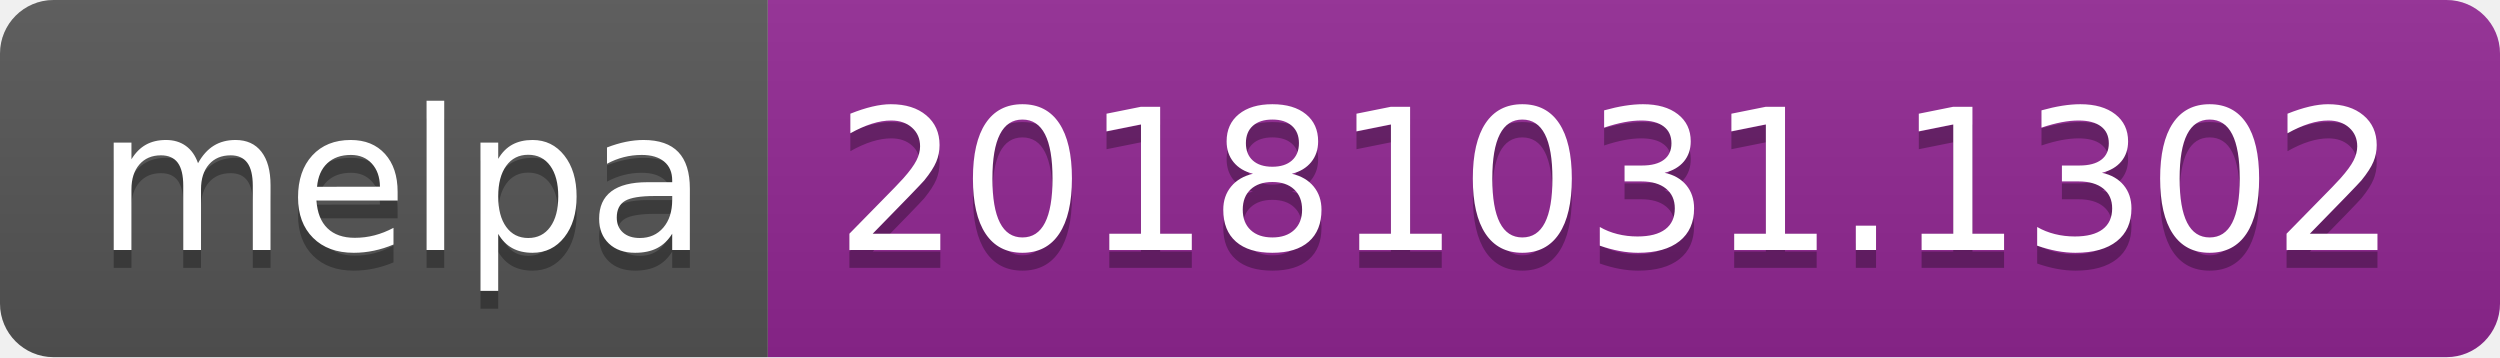
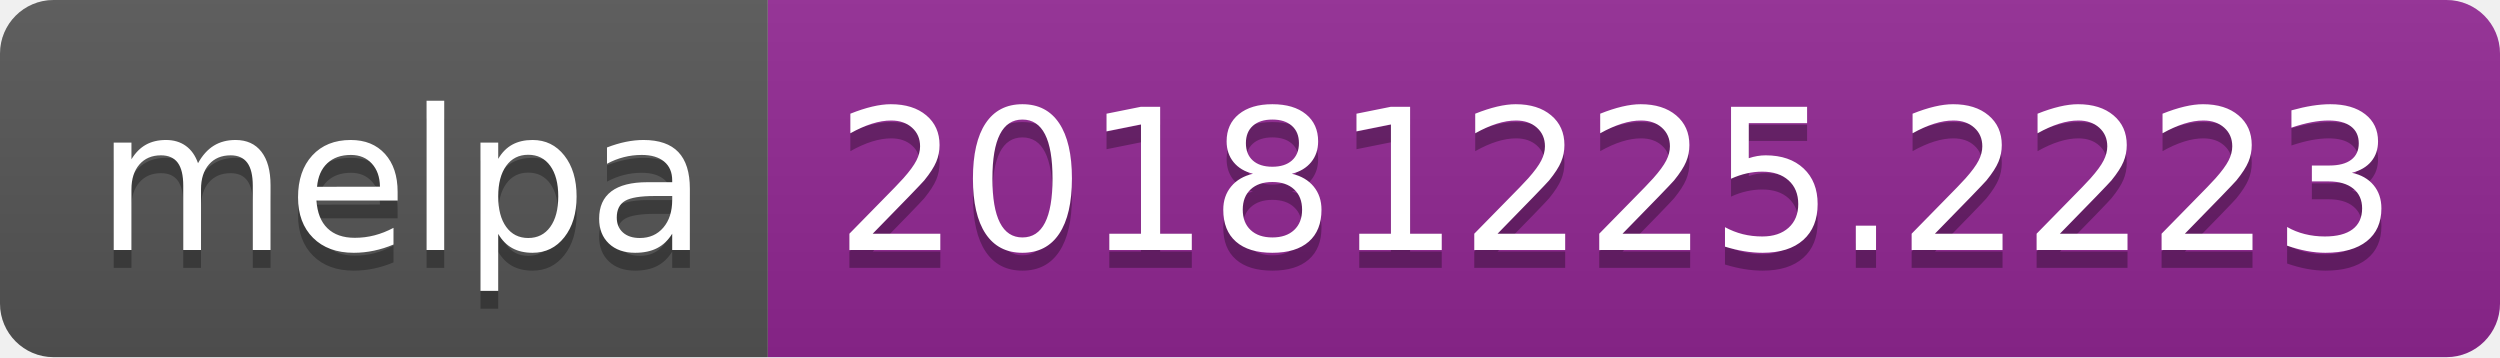
<svg xmlns="http://www.w3.org/2000/svg" width="140" height="20">
  <linearGradient id="b" x2="0" y2="100%">
    <stop offset="0" stop-color="#bbb" stop-opacity=".1" />
    <stop offset="1" stop-opacity=".1" />
  </linearGradient>
  <clipPath id="a">
    <rect width="140" height="20" rx="3" fill="#fff" />
  </clipPath>
  <g clip-path="url(#a)">
    <path fill="#555" d="M0 0h43v20H0z" />
    <path fill="#922793" d="M43 0h97v20H43z" />
    <path fill="url(#b)" d="M0 0h140v20H0z" />
  </g>
  <g fill="#fff" text-anchor="middle" font-family="DejaVu Sans,Verdana,Geneva,sans-serif" font-size="110">
    <text x="225" y="150" fill="#010101" fill-opacity=".3" transform="scale(.1)" textLength="330">melpa</text>
    <text x="225" y="140" transform="scale(.1)" textLength="330">melpa</text>
-     <text x="905" y="150" fill="#010101" fill-opacity=".3" transform="scale(.1)" textLength="870">20181031.1302</text>
-     <text x="905" y="140" transform="scale(.1)" textLength="870">20181031.1302</text>
+     <text x="905" y="150" fill="#010101" fill-opacity=".3" transform="scale(.1)" textLength="870">20181225.2223</text>
+     <text x="905" y="140" transform="scale(.1)" textLength="870">20181225.2223</text>
  </g>
</svg>
